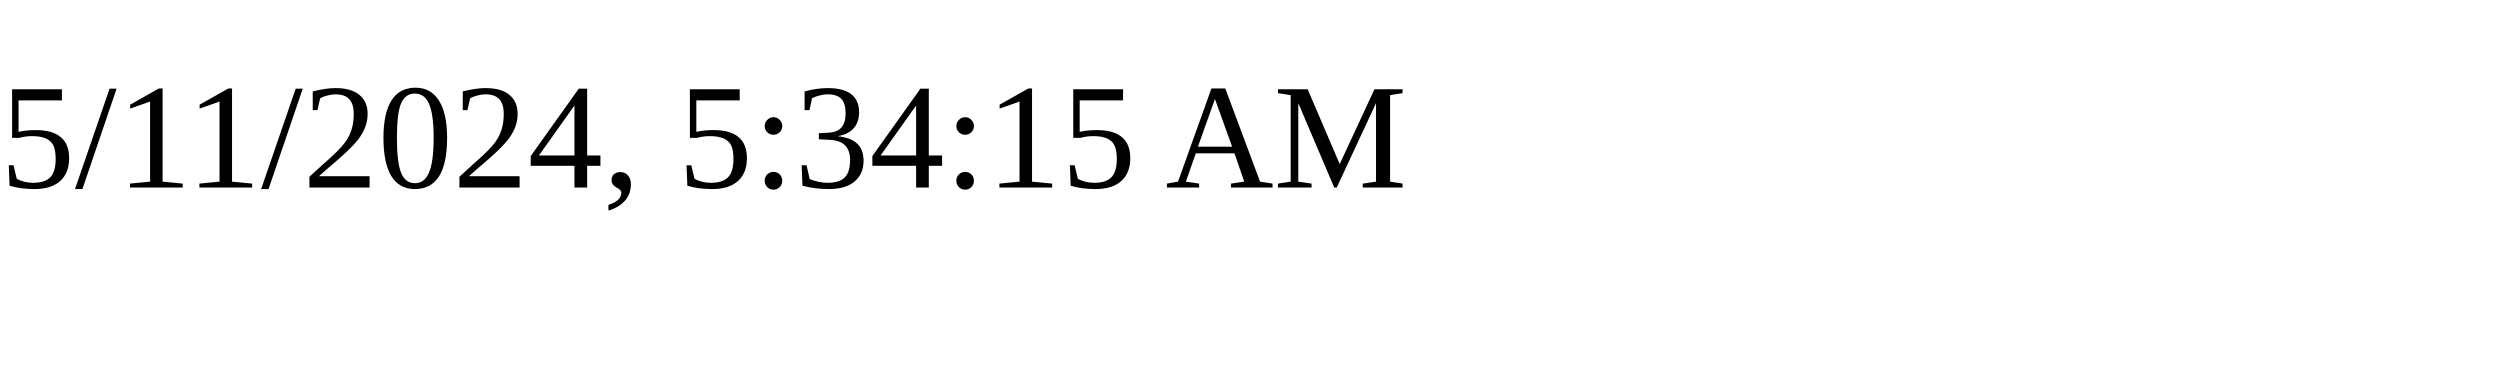
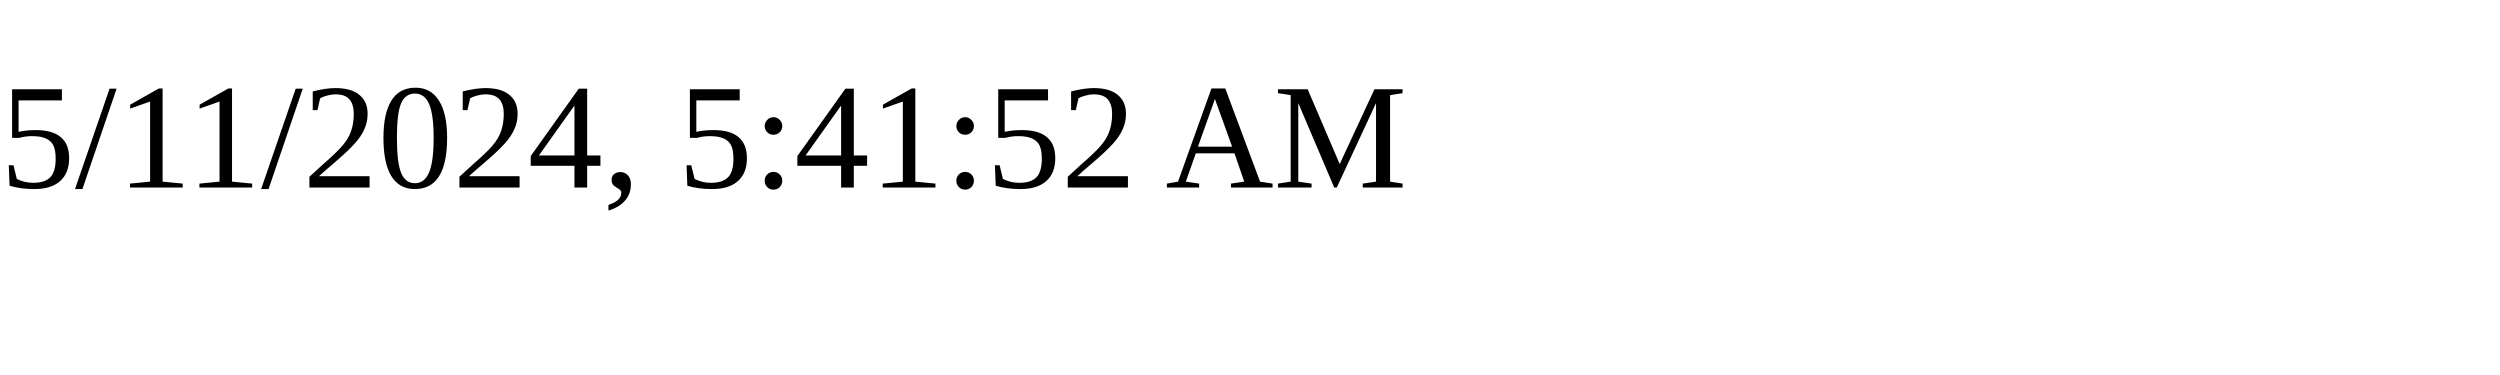
<svg xmlns="http://www.w3.org/2000/svg" height="30" width="200">
-   <text x="0" y="15">5/11/2024, 5:34:15 AM</text>
+   <text x="0" y="15">5/11/2024, 5:41:52 AM</text>
</svg>
